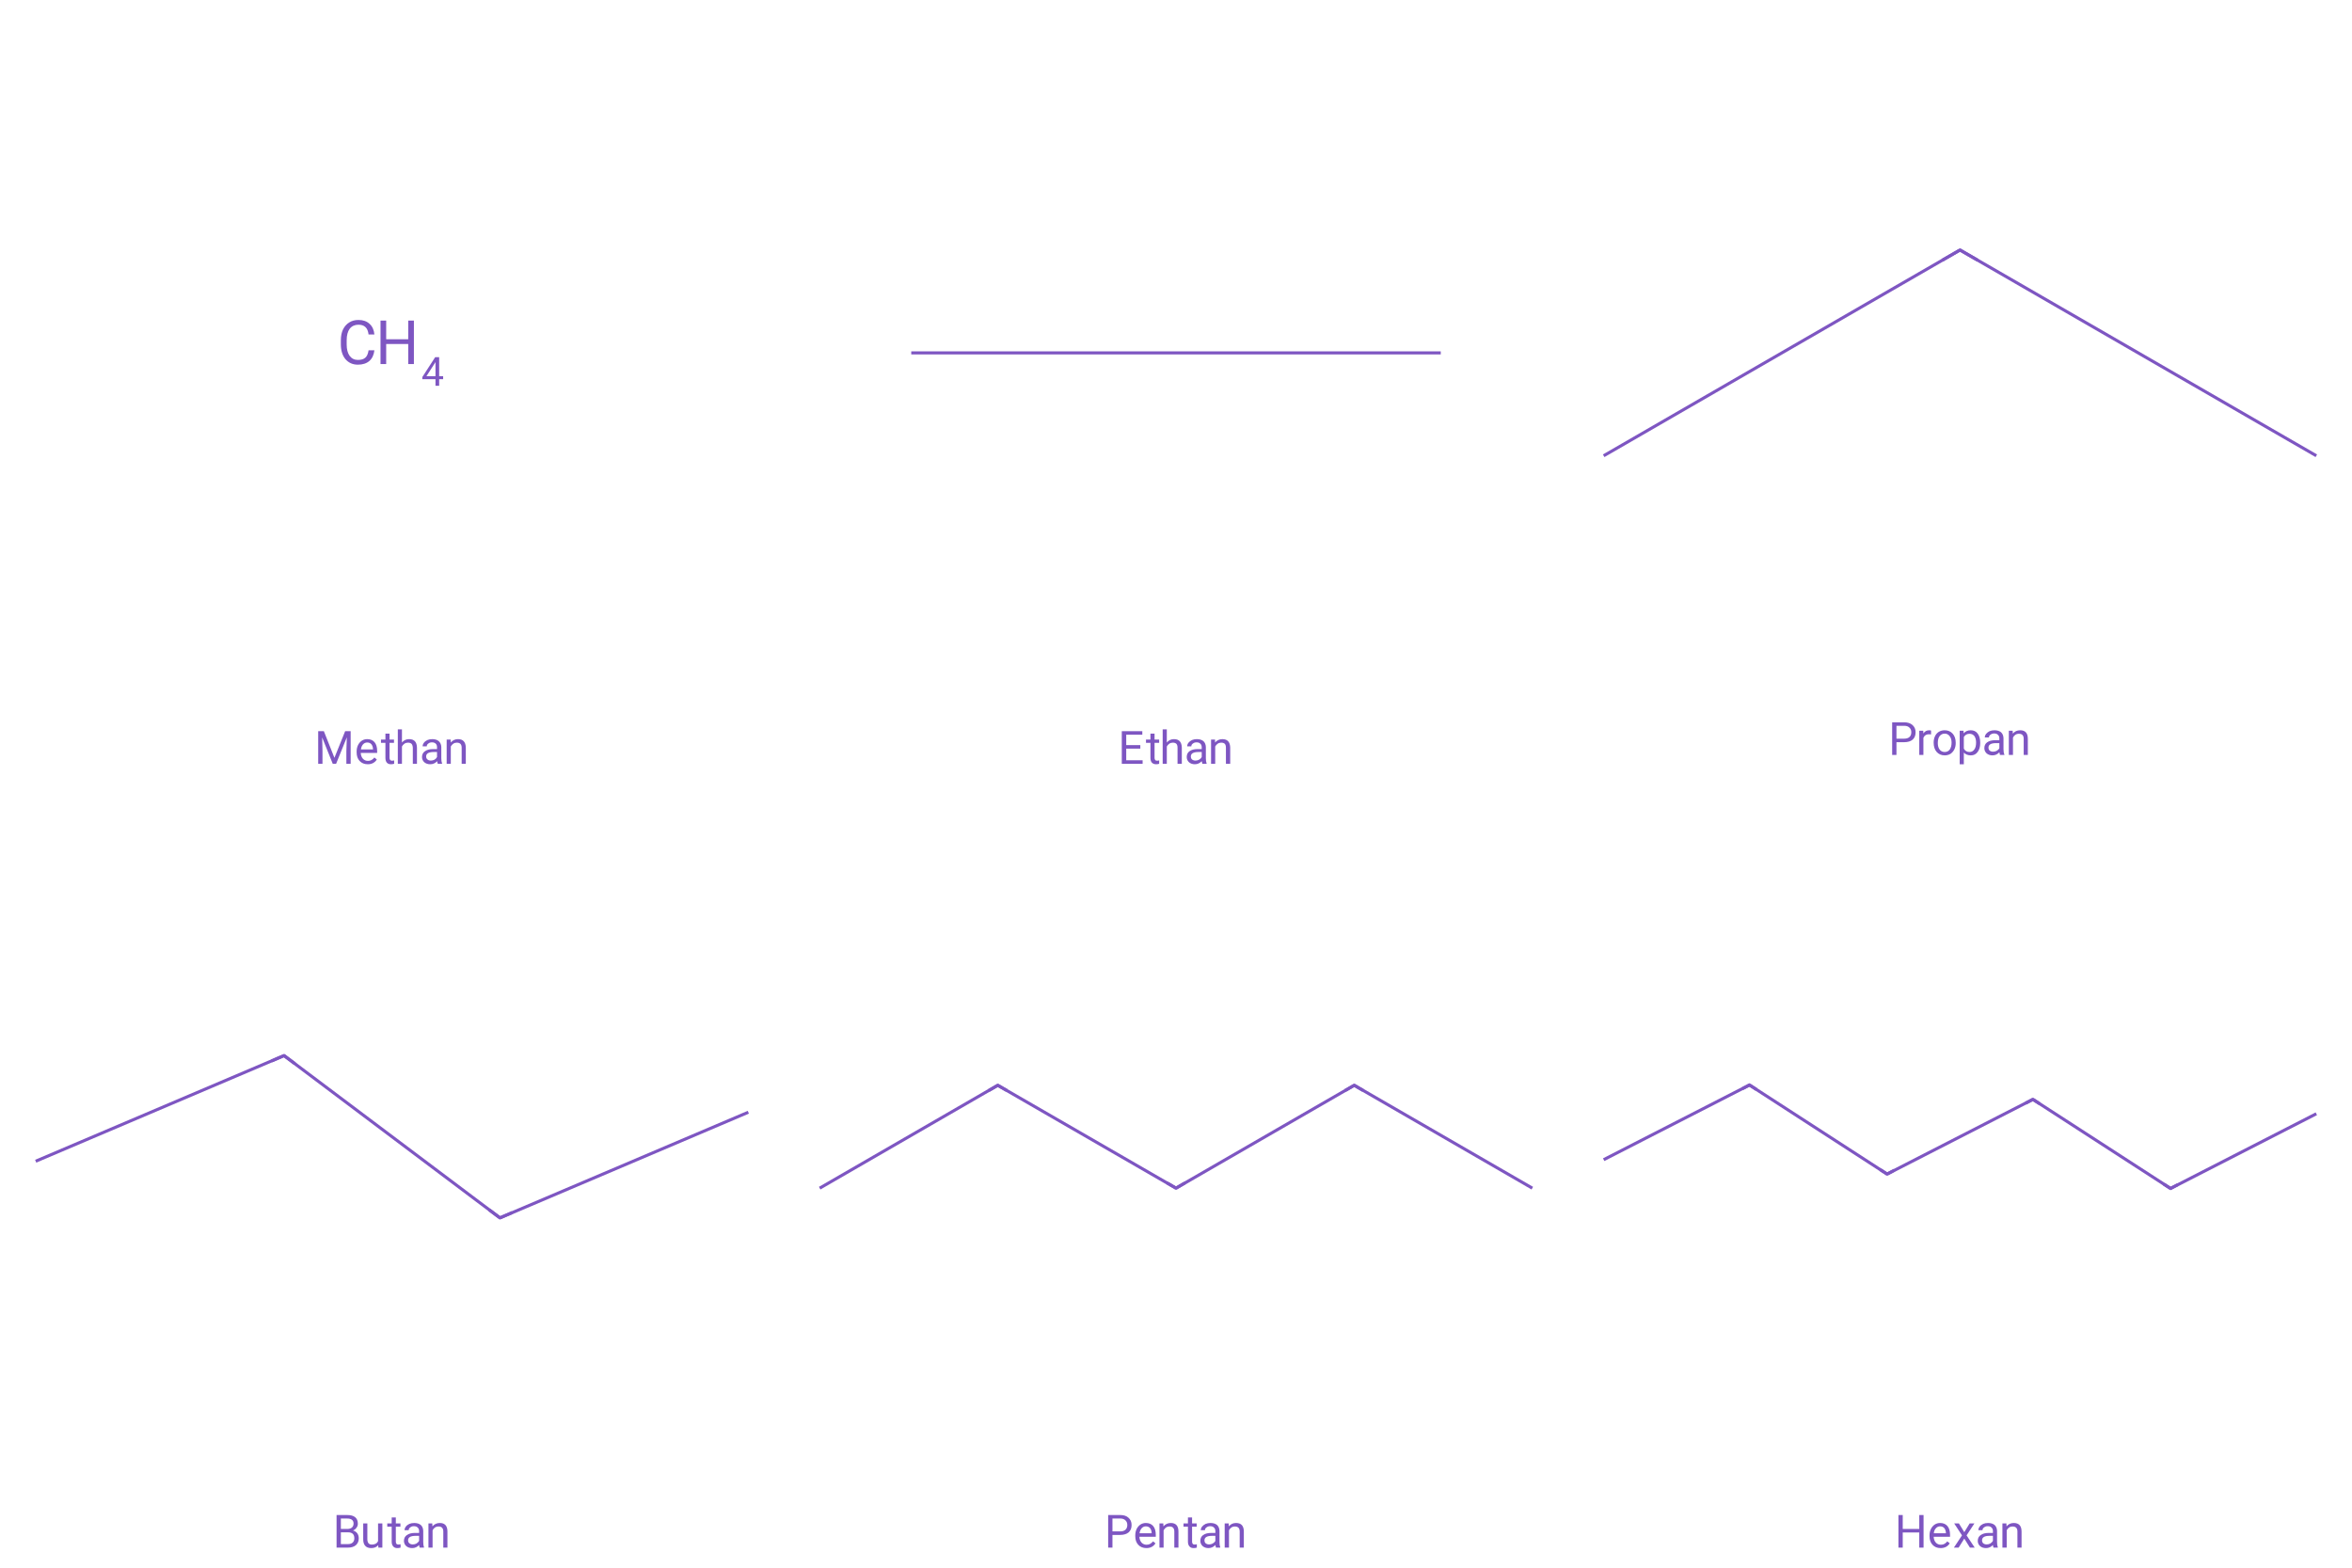
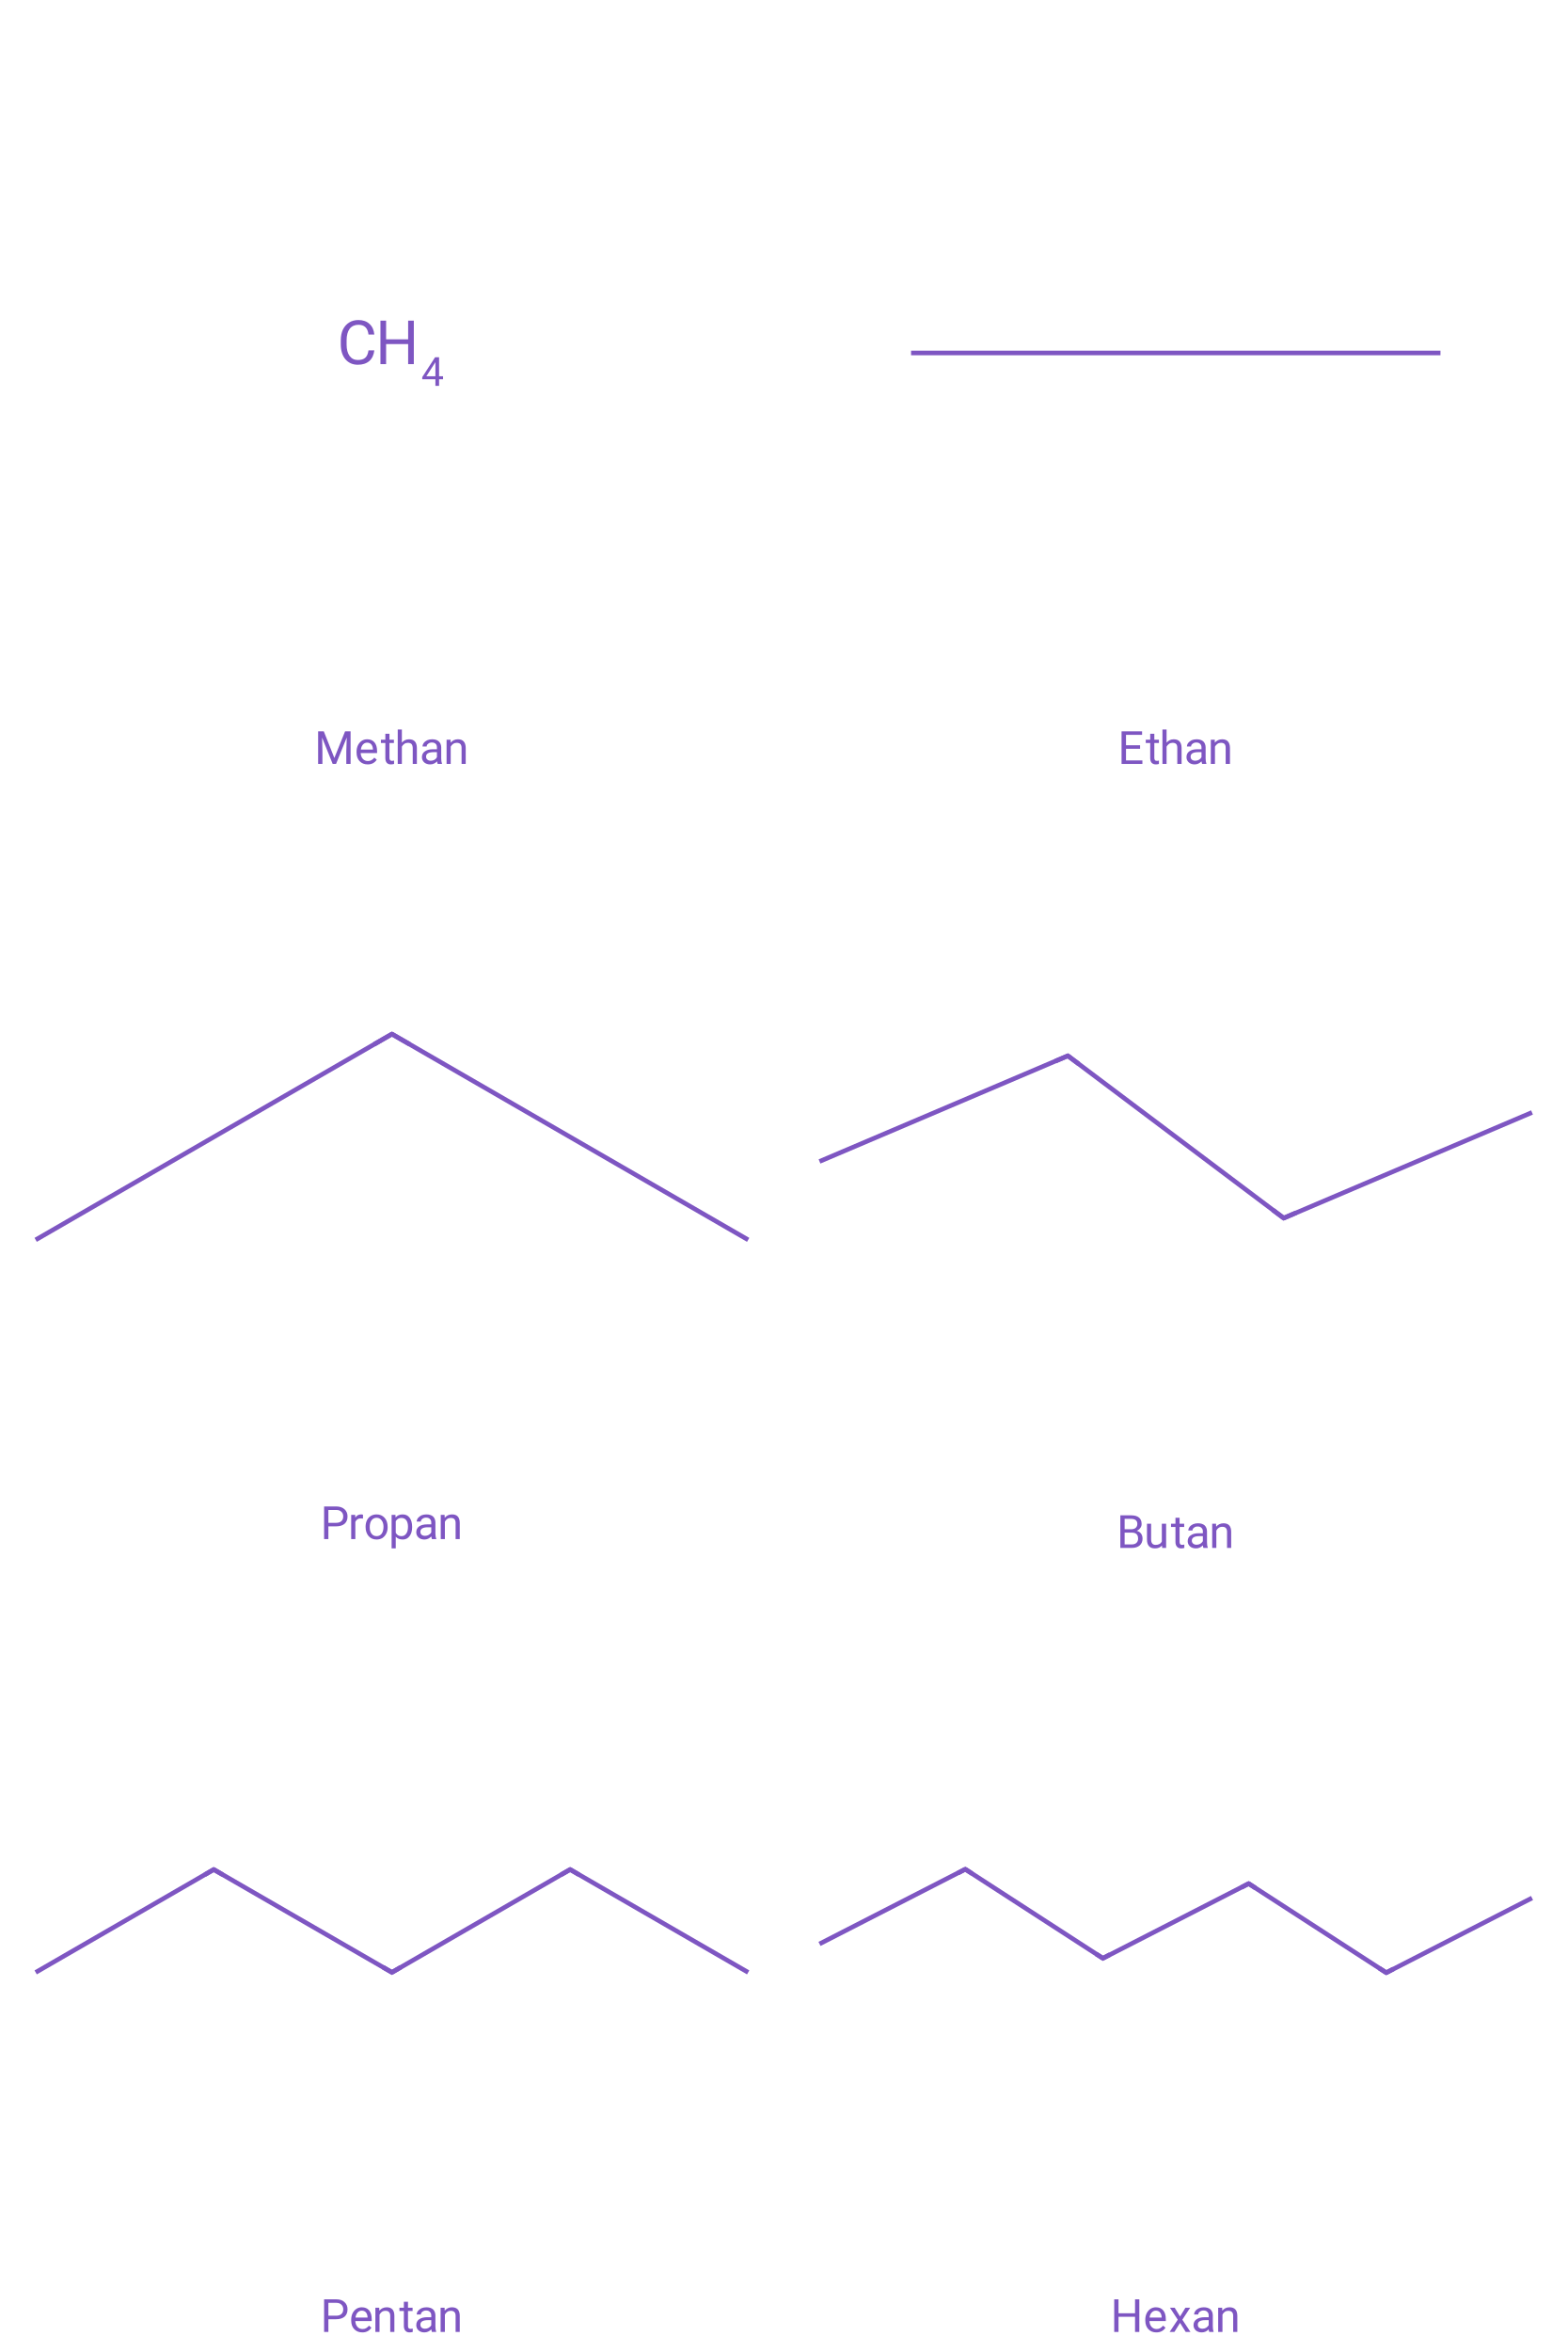
- <svg xmlns="http://www.w3.org/2000/svg" version="1.1" width="1536.0px" viewBox="0 0 1536.0 1024.0" height="1024.0px">
+ <svg xmlns="http://www.w3.org/2000/svg" version="1.1" width="1024.0px" viewBox="0 0 1024.0 1536.0" height="1536.0px">
  <g>
    <g transform="translate(0.0, 0.0) scale(1 1) ">
      <rect style="opacity:1.0;fill:#FF00FF00;stroke:none" width="512.0" height="512.0" x="0.0" y="0.0"> </rect>
      <path class="atom-0" d="M 244.5 228.8 Q 244.0 233.3, 241.2 235.8 Q 238.4 238.2, 233.7 238.2 Q 228.7 238.2, 225.6 234.6 Q 222.6 231.0, 222.6 224.9 L 222.6 222.2 Q 222.6 218.2, 224.0 215.2 Q 225.5 212.2, 228.1 210.6 Q 230.6 209.0, 234.1 209.0 Q 238.6 209.0, 241.3 211.5 Q 244.1 214.0, 244.5 218.5 L 240.7 218.5 Q 240.3 215.1, 238.6 213.6 Q 237.0 212.1, 234.1 212.1 Q 230.5 212.1, 228.4 214.7 Q 226.4 217.4, 226.4 222.3 L 226.4 225.0 Q 226.4 229.7, 228.3 232.4 Q 230.3 235.1, 233.7 235.1 Q 236.9 235.1, 238.5 233.7 Q 240.2 232.3, 240.7 228.8 L 244.5 228.8 " fill="#7E56C2" />
      <path class="atom-0" d="M 270.3 237.8 L 266.6 237.8 L 266.6 224.7 L 252.2 224.7 L 252.2 237.8 L 248.5 237.8 L 248.5 209.4 L 252.2 209.4 L 252.2 221.6 L 266.6 221.6 L 266.6 209.4 L 270.3 209.4 L 270.3 237.8 " fill="#7E56C2" />
      <path class="atom-0" d="M 286.8 245.7 L 289.4 245.7 L 289.4 247.7 L 286.8 247.7 L 286.8 252.0 L 284.4 252.0 L 284.4 247.7 L 275.8 247.7 L 275.8 246.3 L 284.2 233.3 L 286.8 233.3 L 286.8 245.7 M 278.5 245.7 L 284.4 245.7 L 284.4 236.5 L 284.1 237.0 L 278.5 245.7 " fill="#7E56C2" />
      <path class="legend" d="M 211.5 477.6 L 218.4 495.0 L 225.4 477.6 L 229.0 477.6 L 229.0 498.9 L 226.2 498.9 L 226.2 490.6 L 226.5 481.6 L 219.5 498.9 L 217.3 498.9 L 210.4 481.7 L 210.6 490.6 L 210.6 498.9 L 207.8 498.9 L 207.8 477.6 L 211.5 477.6 " fill="#7E56C2" />
      <path class="legend" d="M 240.2 499.2 Q 236.9 499.2, 234.9 497.1 Q 232.9 495.0, 232.9 491.4 L 232.9 490.9 Q 232.9 488.6, 233.8 486.7 Q 234.7 484.9, 236.3 483.8 Q 237.9 482.8, 239.8 482.8 Q 242.9 482.8, 244.6 484.8 Q 246.3 486.8, 246.3 490.6 L 246.3 491.8 L 235.6 491.8 Q 235.7 494.1, 237.0 495.6 Q 238.3 497.0, 240.3 497.0 Q 241.7 497.0, 242.7 496.4 Q 243.7 495.8, 244.5 494.8 L 246.1 496.1 Q 244.1 499.2, 240.2 499.2 M 239.8 485.0 Q 238.2 485.0, 237.1 486.2 Q 236.0 487.4, 235.7 489.5 L 243.6 489.5 L 243.6 489.3 Q 243.5 487.3, 242.5 486.1 Q 241.5 485.0, 239.8 485.0 " fill="#7E56C2" />
      <path class="legend" d="M 254.4 479.2 L 254.4 483.1 L 257.3 483.1 L 257.3 485.2 L 254.4 485.2 L 254.4 495.0 Q 254.4 495.9, 254.8 496.4 Q 255.2 496.9, 256.1 496.9 Q 256.6 496.9, 257.4 496.7 L 257.4 498.9 Q 256.3 499.2, 255.3 499.2 Q 253.5 499.2, 252.6 498.1 Q 251.7 497.0, 251.7 495.0 L 251.7 485.2 L 248.8 485.2 L 248.8 483.1 L 251.7 483.1 L 251.7 479.2 L 254.4 479.2 " fill="#7E56C2" />
      <path class="legend" d="M 262.5 485.0 Q 264.3 482.8, 267.2 482.8 Q 272.2 482.8, 272.3 488.4 L 272.3 498.9 L 269.6 498.9 L 269.6 488.4 Q 269.5 486.7, 268.8 485.9 Q 268.0 485.1, 266.4 485.1 Q 265.1 485.1, 264.1 485.8 Q 263.1 486.5, 262.5 487.6 L 262.5 498.9 L 259.8 498.9 L 259.8 476.4 L 262.5 476.4 L 262.5 485.0 " fill="#7E56C2" />
      <path class="legend" d="M 285.9 498.9 Q 285.6 498.4, 285.5 497.2 Q 283.6 499.2, 281.0 499.2 Q 278.6 499.2, 277.1 497.9 Q 275.6 496.5, 275.6 494.5 Q 275.6 492.0, 277.5 490.7 Q 279.4 489.3, 282.8 489.3 L 285.4 489.3 L 285.4 488.1 Q 285.4 486.6, 284.6 485.8 Q 283.7 484.9, 282.1 484.9 Q 280.6 484.9, 279.7 485.7 Q 278.7 486.4, 278.7 487.5 L 276.0 487.5 Q 276.0 486.3, 276.8 485.2 Q 277.6 484.1, 279.1 483.4 Q 280.5 482.8, 282.3 482.8 Q 285.0 482.8, 286.5 484.1 Q 288.1 485.5, 288.2 487.9 L 288.2 495.2 Q 288.2 497.4, 288.7 498.7 L 288.7 498.9 L 285.9 498.9 M 281.4 496.8 Q 282.6 496.8, 283.8 496.2 Q 284.9 495.5, 285.4 494.5 L 285.4 491.2 L 283.3 491.2 Q 278.3 491.2, 278.3 494.1 Q 278.3 495.4, 279.2 496.1 Q 280.0 496.8, 281.4 496.8 " fill="#7E56C2" />
      <path class="legend" d="M 294.3 483.1 L 294.4 485.0 Q 296.2 482.8, 299.1 482.8 Q 304.1 482.8, 304.2 488.4 L 304.2 498.9 L 301.5 498.9 L 301.5 488.4 Q 301.5 486.7, 300.7 485.9 Q 299.9 485.1, 298.3 485.1 Q 297.0 485.1, 296.0 485.8 Q 295.0 486.5, 294.4 487.6 L 294.4 498.9 L 291.7 498.9 L 291.7 483.1 L 294.3 483.1 " fill="#7E56C2" />
    </g>
    <g transform="translate(512.0, 0.0) scale(1 1) ">
      <rect style="opacity:1.0;fill:#FF00FF00;stroke:none" width="512.0" height="512.0" x="0.0" y="0.0"> </rect>
-       <path class="bond-0 atom-0 atom-1" d="M 83.1,230.5 L 428.9,230.5" style="fill:none;fill-rule:evenodd;stroke:#7E56C2;stroke-width:2.0px;stroke-linecap:butt;stroke-linejoin:miter;stroke-opacity:1" />
+       <path class="bond-0 atom-0 atom-1" d="M 83.1,230.5 L 428.9,230.5" style="fill:none;fill-rule:evenodd;stroke:#7E56C2;stroke-width:3.0px;stroke-linecap:butt;stroke-linejoin:miter;stroke-opacity:1" />
      <path class="legend" d="M 232.7 489.0 L 223.5 489.0 L 223.5 496.6 L 234.2 496.6 L 234.2 498.9 L 220.6 498.9 L 220.6 477.6 L 234.0 477.6 L 234.0 479.9 L 223.5 479.9 L 223.5 486.7 L 232.7 486.7 L 232.7 489.0 " fill="#7E56C2" />
      <path class="legend" d="M 242.0 479.2 L 242.0 483.1 L 245.0 483.1 L 245.0 485.2 L 242.0 485.2 L 242.0 495.0 Q 242.0 495.9, 242.4 496.4 Q 242.8 496.9, 243.8 496.9 Q 244.2 496.9, 245.0 496.7 L 245.0 498.9 Q 244.0 499.2, 243.0 499.2 Q 241.2 499.2, 240.2 498.1 Q 239.3 497.0, 239.3 495.0 L 239.3 485.2 L 236.4 485.2 L 236.4 483.1 L 239.3 483.1 L 239.3 479.2 L 242.0 479.2 " fill="#7E56C2" />
      <path class="legend" d="M 250.0 485.0 Q 251.8 482.8, 254.7 482.8 Q 259.7 482.8, 259.8 488.4 L 259.8 498.9 L 257.0 498.9 L 257.0 488.4 Q 257.0 486.7, 256.3 485.9 Q 255.5 485.1, 253.9 485.1 Q 252.6 485.1, 251.6 485.8 Q 250.6 486.5, 250.0 487.6 L 250.0 498.9 L 247.3 498.9 L 247.3 476.4 L 250.0 476.4 L 250.0 485.0 " fill="#7E56C2" />
      <path class="legend" d="M 273.2 498.9 Q 273.0 498.4, 272.8 497.2 Q 270.9 499.2, 268.3 499.2 Q 266.0 499.2, 264.5 497.9 Q 263.0 496.5, 263.0 494.5 Q 263.0 492.0, 264.8 490.7 Q 266.7 489.3, 270.1 489.3 L 272.8 489.3 L 272.8 488.1 Q 272.8 486.6, 271.9 485.8 Q 271.1 484.9, 269.4 484.9 Q 268.0 484.9, 267.0 485.7 Q 266.0 486.4, 266.0 487.5 L 263.3 487.5 Q 263.3 486.3, 264.1 485.2 Q 265.0 484.1, 266.4 483.4 Q 267.9 482.8, 269.6 482.8 Q 272.3 482.8, 273.9 484.1 Q 275.4 485.5, 275.5 487.9 L 275.5 495.2 Q 275.5 497.4, 276.0 498.7 L 276.0 498.9 L 273.2 498.9 M 268.7 496.8 Q 270.0 496.8, 271.1 496.2 Q 272.3 495.5, 272.8 494.5 L 272.8 491.2 L 270.7 491.2 Q 265.7 491.2, 265.7 494.1 Q 265.7 495.4, 266.5 496.1 Q 267.4 496.8, 268.7 496.8 " fill="#7E56C2" />
      <path class="legend" d="M 281.5 483.1 L 281.5 485.0 Q 283.4 482.8, 286.3 482.8 Q 291.3 482.8, 291.4 488.4 L 291.4 498.9 L 288.6 498.9 L 288.6 488.4 Q 288.6 486.7, 287.9 485.9 Q 287.1 485.1, 285.5 485.1 Q 284.2 485.1, 283.2 485.8 Q 282.2 486.5, 281.6 487.6 L 281.6 498.9 L 278.9 498.9 L 278.9 483.1 L 281.5 483.1 " fill="#7E56C2" />
    </g>
-     <g transform="translate(1024.0, 0.0) scale(1 1) ">
+     <g transform="translate(0.0, 512.0) scale(1 1) ">
      <rect style="opacity:1.0;fill:#FF00FF00;stroke:none" width="512.0" height="512.0" x="0.0" y="0.0"> </rect>
-       <path class="bond-0 atom-0 atom-1" d="M 23.3,297.7 L 256.0,163.3" style="fill:none;fill-rule:evenodd;stroke:#7E56C2;stroke-width:2.0px;stroke-linecap:butt;stroke-linejoin:miter;stroke-opacity:1" />
-       <path class="bond-1 atom-1 atom-2" d="M 256.0,163.3 L 488.7,297.7" style="fill:none;fill-rule:evenodd;stroke:#7E56C2;stroke-width:2.0px;stroke-linecap:butt;stroke-linejoin:miter;stroke-opacity:1" />
-       <path d="M 244.4,170.0 L 256.0,163.3 L 267.6,170.0" style="fill:none;stroke:#7E56C2;stroke-width:2.0px;stroke-linecap:butt;stroke-linejoin:miter;stroke-opacity:1;" />
+       <path class="bond-0 atom-0 atom-1" d="M 23.3,297.7 L 256.0,163.3" style="fill:none;fill-rule:evenodd;stroke:#7E56C2;stroke-width:3.0px;stroke-linecap:butt;stroke-linejoin:miter;stroke-opacity:1" />
+       <path class="bond-1 atom-1 atom-2" d="M 256.0,163.3 L 488.7,297.7" style="fill:none;fill-rule:evenodd;stroke:#7E56C2;stroke-width:3.0px;stroke-linecap:butt;stroke-linejoin:miter;stroke-opacity:1" />
+       <path d="M 244.4,170.0 L 256.0,163.3 L 267.6,170.0" style="fill:none;stroke:#7E56C2;stroke-width:3.0px;stroke-linecap:butt;stroke-linejoin:miter;stroke-opacity:1;" />
      <path class="legend" d="M 214.5 484.8 L 214.5 493.1 L 211.7 493.1 L 211.7 471.8 L 219.5 471.8 Q 223.0 471.8, 225.0 473.6 Q 227.0 475.4, 227.0 478.3 Q 227.0 481.4, 225.1 483.1 Q 223.1 484.8, 219.5 484.8 L 214.5 484.8 M 214.5 482.5 L 219.5 482.5 Q 221.8 482.5, 223.0 481.4 Q 224.2 480.3, 224.2 478.3 Q 224.2 476.4, 223.0 475.3 Q 221.8 474.1, 219.7 474.1 L 214.5 474.1 L 214.5 482.5 " fill="#7E56C2" />
      <path class="legend" d="M 237.1 479.7 Q 236.4 479.6, 235.7 479.6 Q 233.1 479.6, 232.1 481.9 L 232.1 493.1 L 229.4 493.1 L 229.4 477.3 L 232.0 477.3 L 232.1 479.1 Q 233.4 477.0, 235.9 477.0 Q 236.6 477.0, 237.1 477.2 L 237.1 479.7 " fill="#7E56C2" />
      <path class="legend" d="M 238.8 485.0 Q 238.8 482.7, 239.7 480.8 Q 240.6 479.0, 242.2 478.0 Q 243.9 477.0, 246.0 477.0 Q 249.2 477.0, 251.2 479.2 Q 253.2 481.4, 253.2 485.2 L 253.2 485.4 Q 253.2 487.7, 252.3 489.5 Q 251.4 491.3, 249.8 492.4 Q 248.1 493.4, 246.0 493.4 Q 242.8 493.4, 240.8 491.2 Q 238.8 488.9, 238.8 485.2 L 238.8 485.0 M 241.5 485.4 Q 241.5 488.0, 242.7 489.6 Q 243.9 491.2, 246.0 491.2 Q 248.1 491.2, 249.3 489.6 Q 250.5 487.9, 250.5 485.0 Q 250.5 482.4, 249.2 480.8 Q 248.0 479.2, 246.0 479.2 Q 244.0 479.2, 242.7 480.8 Q 241.5 482.4, 241.5 485.4 " fill="#7E56C2" />
      <path class="legend" d="M 269.2 485.4 Q 269.2 489.0, 267.5 491.2 Q 265.9 493.4, 263.1 493.4 Q 260.2 493.4, 258.5 491.6 L 258.5 499.2 L 255.8 499.2 L 255.8 477.3 L 258.3 477.3 L 258.4 479.0 Q 260.1 477.0, 263.0 477.0 Q 265.9 477.0, 267.5 479.1 Q 269.2 481.3, 269.2 485.1 L 269.2 485.4 M 266.5 485.0 Q 266.5 482.4, 265.4 480.8 Q 264.2 479.3, 262.2 479.3 Q 259.8 479.3, 258.5 481.4 L 258.5 489.0 Q 259.7 491.2, 262.2 491.2 Q 264.2 491.2, 265.3 489.6 Q 266.5 488.1, 266.5 485.0 " fill="#7E56C2" />
      <path class="legend" d="M 282.1 493.1 Q 281.9 492.6, 281.7 491.4 Q 279.8 493.4, 277.2 493.4 Q 274.9 493.4, 273.4 492.1 Q 271.9 490.7, 271.9 488.7 Q 271.9 486.2, 273.7 484.9 Q 275.6 483.5, 279.0 483.5 L 281.7 483.5 L 281.7 482.3 Q 281.7 480.8, 280.8 480.0 Q 280.0 479.1, 278.3 479.1 Q 276.9 479.1, 275.9 479.9 Q 274.9 480.6, 274.9 481.7 L 272.2 481.7 Q 272.2 480.5, 273.0 479.4 Q 273.9 478.3, 275.3 477.6 Q 276.8 477.0, 278.5 477.0 Q 281.2 477.0, 282.8 478.3 Q 284.3 479.7, 284.4 482.1 L 284.4 489.4 Q 284.4 491.6, 285.0 492.9 L 285.0 493.1 L 282.1 493.1 M 277.6 491.0 Q 278.9 491.0, 280.0 490.4 Q 281.2 489.7, 281.7 488.7 L 281.7 485.4 L 279.6 485.4 Q 274.6 485.4, 274.6 488.3 Q 274.6 489.6, 275.4 490.3 Q 276.3 491.0, 277.6 491.0 " fill="#7E56C2" />
      <path class="legend" d="M 290.4 477.3 L 290.5 479.2 Q 292.3 477.0, 295.3 477.0 Q 300.3 477.0, 300.3 482.6 L 300.3 493.1 L 297.6 493.1 L 297.6 482.6 Q 297.6 480.9, 296.8 480.1 Q 296.1 479.3, 294.4 479.3 Q 293.1 479.3, 292.1 480.0 Q 291.1 480.7, 290.6 481.8 L 290.6 493.1 L 287.9 493.1 L 287.9 477.3 L 290.4 477.3 " fill="#7E56C2" />
    </g>
-     <g transform="translate(0.0, 512.0) scale(1 1) ">
+     <g transform="translate(512.0, 512.0) scale(1 1) ">
      <rect style="opacity:1.0;fill:#FF00FF00;stroke:none" width="512.0" height="512.0" x="0.0" y="0.0"> </rect>
-       <path class="bond-0 atom-0 atom-1" d="M 23.3,246.5 L 185.5,177.5" style="fill:none;fill-rule:evenodd;stroke:#7E56C2;stroke-width:2.0px;stroke-linecap:butt;stroke-linejoin:miter;stroke-opacity:1" />
-       <path class="bond-1 atom-1 atom-2" d="M 185.5,177.5 L 326.5,283.5" style="fill:none;fill-rule:evenodd;stroke:#7E56C2;stroke-width:2.0px;stroke-linecap:butt;stroke-linejoin:miter;stroke-opacity:1" />
-       <path class="bond-2 atom-2 atom-3" d="M 326.5,283.5 L 488.7,214.5" style="fill:none;fill-rule:evenodd;stroke:#7E56C2;stroke-width:2.0px;stroke-linecap:butt;stroke-linejoin:miter;stroke-opacity:1" />
-       <path d="M 177.4,181.0 L 185.5,177.5 L 192.6,182.8" style="fill:none;stroke:#7E56C2;stroke-width:2.0px;stroke-linecap:butt;stroke-linejoin:miter;stroke-opacity:1;" />
-       <path d="M 319.4,278.2 L 326.5,283.5 L 334.6,280.0" style="fill:none;stroke:#7E56C2;stroke-width:2.0px;stroke-linecap:butt;stroke-linejoin:miter;stroke-opacity:1;" />
+       <path class="bond-0 atom-0 atom-1" d="M 23.3,246.5 L 185.5,177.5" style="fill:none;fill-rule:evenodd;stroke:#7E56C2;stroke-width:3.0px;stroke-linecap:butt;stroke-linejoin:miter;stroke-opacity:1" />
+       <path class="bond-1 atom-1 atom-2" d="M 185.5,177.5 L 326.5,283.5" style="fill:none;fill-rule:evenodd;stroke:#7E56C2;stroke-width:3.0px;stroke-linecap:butt;stroke-linejoin:miter;stroke-opacity:1" />
+       <path class="bond-2 atom-2 atom-3" d="M 326.5,283.5 L 488.7,214.5" style="fill:none;fill-rule:evenodd;stroke:#7E56C2;stroke-width:3.0px;stroke-linecap:butt;stroke-linejoin:miter;stroke-opacity:1" />
+       <path d="M 177.4,181.0 L 185.5,177.5 L 192.6,182.8" style="fill:none;stroke:#7E56C2;stroke-width:3.0px;stroke-linecap:butt;stroke-linejoin:miter;stroke-opacity:1;" />
+       <path d="M 319.4,278.2 L 326.5,283.5 L 334.6,280.0" style="fill:none;stroke:#7E56C2;stroke-width:3.0px;stroke-linecap:butt;stroke-linejoin:miter;stroke-opacity:1;" />
      <path class="legend" d="M 219.8 498.9 L 219.8 477.6 L 226.7 477.6 Q 230.2 477.6, 231.9 479.0 Q 233.7 480.4, 233.7 483.3 Q 233.7 484.8, 232.8 485.9 Q 232.0 487.1, 230.5 487.7 Q 232.3 488.2, 233.3 489.5 Q 234.3 490.9, 234.3 492.8 Q 234.3 495.6, 232.4 497.3 Q 230.5 498.9, 227.1 498.9 L 219.8 498.9 M 222.6 488.9 L 222.6 496.6 L 227.2 496.6 Q 229.2 496.6, 230.3 495.6 Q 231.4 494.6, 231.4 492.8 Q 231.4 488.9, 227.3 488.9 L 222.6 488.9 M 222.6 486.7 L 226.8 486.7 Q 228.7 486.7, 229.8 485.8 Q 230.9 484.8, 230.9 483.2 Q 230.9 481.5, 229.8 480.7 Q 228.8 479.9, 226.7 479.9 L 222.6 479.9 L 222.6 486.7 " fill="#7E56C2" />
      <path class="legend" d="M 247.0 497.3 Q 245.4 499.2, 242.4 499.2 Q 239.8 499.2, 238.5 497.7 Q 237.2 496.3, 237.2 493.4 L 237.2 483.1 L 239.9 483.1 L 239.9 493.3 Q 239.9 496.9, 242.8 496.9 Q 245.9 496.9, 246.9 494.6 L 246.9 483.1 L 249.7 483.1 L 249.7 498.9 L 247.1 498.9 L 247.0 497.3 " fill="#7E56C2" />
      <path class="legend" d="M 258.5 479.2 L 258.5 483.1 L 261.5 483.1 L 261.5 485.2 L 258.5 485.2 L 258.5 495.0 Q 258.5 495.9, 258.9 496.4 Q 259.3 496.9, 260.3 496.9 Q 260.8 496.9, 261.6 496.7 L 261.6 498.9 Q 260.5 499.2, 259.5 499.2 Q 257.7 499.2, 256.8 498.1 Q 255.8 497.0, 255.8 495.0 L 255.8 485.2 L 252.9 485.2 L 252.9 483.1 L 255.8 483.1 L 255.8 479.2 L 258.5 479.2 " fill="#7E56C2" />
      <path class="legend" d="M 274.1 498.9 Q 273.8 498.4, 273.7 497.2 Q 271.8 499.2, 269.2 499.2 Q 266.8 499.2, 265.3 497.9 Q 263.8 496.5, 263.8 494.5 Q 263.8 492.0, 265.7 490.7 Q 267.6 489.3, 271.0 489.3 L 273.7 489.3 L 273.7 488.1 Q 273.7 486.6, 272.8 485.8 Q 272.0 484.9, 270.3 484.9 Q 268.8 484.9, 267.9 485.7 Q 266.9 486.4, 266.9 487.5 L 264.2 487.5 Q 264.2 486.3, 265.0 485.2 Q 265.8 484.1, 267.3 483.4 Q 268.7 482.8, 270.5 482.8 Q 273.2 482.8, 274.8 484.1 Q 276.3 485.5, 276.4 487.9 L 276.4 495.2 Q 276.4 497.4, 276.9 498.7 L 276.9 498.9 L 274.1 498.9 M 269.6 496.8 Q 270.9 496.8, 272.0 496.2 Q 273.1 495.5, 273.7 494.5 L 273.7 491.2 L 271.5 491.2 Q 266.5 491.2, 266.5 494.1 Q 266.5 495.4, 267.4 496.1 Q 268.2 496.8, 269.6 496.8 " fill="#7E56C2" />
      <path class="legend" d="M 282.3 483.1 L 282.4 485.0 Q 284.3 482.8, 287.2 482.8 Q 292.2 482.8, 292.2 488.4 L 292.2 498.9 L 289.5 498.9 L 289.5 488.4 Q 289.5 486.7, 288.7 485.9 Q 288.0 485.1, 286.4 485.1 Q 285.0 485.1, 284.0 485.8 Q 283.0 486.5, 282.5 487.6 L 282.5 498.9 L 279.8 498.9 L 279.8 483.1 L 282.3 483.1 " fill="#7E56C2" />
    </g>
-     <g transform="translate(512.0, 512.0) scale(1 1) ">
+     <g transform="translate(0.0, 1024.0) scale(1 1) ">
      <rect style="opacity:1.0;fill:#FF00FF00;stroke:none" width="512.0" height="512.0" x="0.0" y="0.0"> </rect>
-       <path class="bond-0 atom-0 atom-1" d="M 23.3,264.1 L 139.6,196.9" style="fill:none;fill-rule:evenodd;stroke:#7E56C2;stroke-width:2.0px;stroke-linecap:butt;stroke-linejoin:miter;stroke-opacity:1" />
-       <path class="bond-1 atom-1 atom-2" d="M 139.6,196.9 L 256.0,264.1" style="fill:none;fill-rule:evenodd;stroke:#7E56C2;stroke-width:2.0px;stroke-linecap:butt;stroke-linejoin:miter;stroke-opacity:1" />
-       <path class="bond-2 atom-2 atom-3" d="M 256.0,264.1 L 372.4,196.9" style="fill:none;fill-rule:evenodd;stroke:#7E56C2;stroke-width:2.0px;stroke-linecap:butt;stroke-linejoin:miter;stroke-opacity:1" />
-       <path class="bond-3 atom-3 atom-4" d="M 372.4,196.9 L 488.7,264.1" style="fill:none;fill-rule:evenodd;stroke:#7E56C2;stroke-width:2.0px;stroke-linecap:butt;stroke-linejoin:miter;stroke-opacity:1" />
-       <path d="M 133.8,200.3 L 139.6,196.9 L 145.5,200.3" style="fill:none;stroke:#7E56C2;stroke-width:2.0px;stroke-linecap:butt;stroke-linejoin:miter;stroke-opacity:1;" />
-       <path d="M 250.2,260.7 L 256.0,264.1 L 261.8,260.7" style="fill:none;stroke:#7E56C2;stroke-width:2.0px;stroke-linecap:butt;stroke-linejoin:miter;stroke-opacity:1;" />
-       <path d="M 366.5,200.3 L 372.4,196.9 L 378.2,200.3" style="fill:none;stroke:#7E56C2;stroke-width:2.0px;stroke-linecap:butt;stroke-linejoin:miter;stroke-opacity:1;" />
+       <path class="bond-0 atom-0 atom-1" d="M 23.3,264.1 L 139.6,196.9" style="fill:none;fill-rule:evenodd;stroke:#7E56C2;stroke-width:3.0px;stroke-linecap:butt;stroke-linejoin:miter;stroke-opacity:1" />
+       <path class="bond-1 atom-1 atom-2" d="M 139.6,196.9 L 256.0,264.1" style="fill:none;fill-rule:evenodd;stroke:#7E56C2;stroke-width:3.0px;stroke-linecap:butt;stroke-linejoin:miter;stroke-opacity:1" />
+       <path class="bond-2 atom-2 atom-3" d="M 256.0,264.1 L 372.4,196.9" style="fill:none;fill-rule:evenodd;stroke:#7E56C2;stroke-width:3.0px;stroke-linecap:butt;stroke-linejoin:miter;stroke-opacity:1" />
+       <path class="bond-3 atom-3 atom-4" d="M 372.4,196.9 L 488.7,264.1" style="fill:none;fill-rule:evenodd;stroke:#7E56C2;stroke-width:3.0px;stroke-linecap:butt;stroke-linejoin:miter;stroke-opacity:1" />
+       <path d="M 133.8,200.3 L 139.6,196.9 L 145.5,200.3" style="fill:none;stroke:#7E56C2;stroke-width:3.0px;stroke-linecap:butt;stroke-linejoin:miter;stroke-opacity:1;" />
+       <path d="M 250.2,260.7 L 256.0,264.1 L 261.8,260.7" style="fill:none;stroke:#7E56C2;stroke-width:3.0px;stroke-linecap:butt;stroke-linejoin:miter;stroke-opacity:1;" />
+       <path d="M 366.5,200.3 L 372.4,196.9 L 378.2,200.3" style="fill:none;stroke:#7E56C2;stroke-width:3.0px;stroke-linecap:butt;stroke-linejoin:miter;stroke-opacity:1;" />
      <path class="legend" d="M 214.5 490.6 L 214.5 498.9 L 211.7 498.9 L 211.7 477.6 L 219.6 477.6 Q 223.1 477.6, 225.0 479.4 Q 227.0 481.2, 227.0 484.1 Q 227.0 487.2, 225.1 488.9 Q 223.1 490.6, 219.5 490.6 L 214.5 490.6 M 214.5 488.3 L 219.6 488.3 Q 221.8 488.3, 223.0 487.2 Q 224.2 486.1, 224.2 484.1 Q 224.2 482.2, 223.0 481.1 Q 221.8 479.9, 219.7 479.9 L 214.5 479.9 L 214.5 488.3 " fill="#7E56C2" />
      <path class="legend" d="M 236.7 499.2 Q 233.4 499.2, 231.4 497.1 Q 229.4 495.0, 229.4 491.4 L 229.4 490.9 Q 229.4 488.6, 230.3 486.7 Q 231.2 484.9, 232.8 483.8 Q 234.4 482.8, 236.3 482.8 Q 239.4 482.8, 241.1 484.8 Q 242.8 486.8, 242.8 490.6 L 242.8 491.8 L 232.1 491.8 Q 232.2 494.1, 233.5 495.6 Q 234.8 497.0, 236.8 497.0 Q 238.2 497.0, 239.2 496.4 Q 240.2 495.8, 241.0 494.8 L 242.6 496.1 Q 240.6 499.2, 236.7 499.2 M 236.3 485.0 Q 234.7 485.0, 233.6 486.2 Q 232.5 487.4, 232.2 489.5 L 240.1 489.5 L 240.1 489.3 Q 240.0 487.3, 239.0 486.1 Q 238.0 485.0, 236.3 485.0 " fill="#7E56C2" />
      <path class="legend" d="M 247.7 483.1 L 247.8 485.0 Q 249.7 482.8, 252.6 482.8 Q 257.6 482.8, 257.6 488.4 L 257.6 498.9 L 254.9 498.9 L 254.9 488.4 Q 254.9 486.7, 254.1 485.9 Q 253.4 485.1, 251.8 485.1 Q 250.4 485.1, 249.4 485.8 Q 248.5 486.5, 247.9 487.6 L 247.9 498.9 L 245.2 498.9 L 245.2 483.1 L 247.7 483.1 " fill="#7E56C2" />
      <path class="legend" d="M 266.5 479.2 L 266.5 483.1 L 269.5 483.1 L 269.5 485.2 L 266.5 485.2 L 266.5 495.0 Q 266.5 495.9, 266.9 496.4 Q 267.3 496.9, 268.3 496.9 Q 268.8 496.9, 269.6 496.7 L 269.6 498.9 Q 268.5 499.2, 267.5 499.2 Q 265.7 499.2, 264.8 498.1 Q 263.8 497.0, 263.8 495.0 L 263.8 485.2 L 260.9 485.2 L 260.9 483.1 L 263.8 483.1 L 263.8 479.2 L 266.5 479.2 " fill="#7E56C2" />
      <path class="legend" d="M 282.1 498.9 Q 281.9 498.4, 281.7 497.2 Q 279.8 499.2, 277.2 499.2 Q 274.9 499.2, 273.4 497.9 Q 271.9 496.5, 271.9 494.5 Q 271.9 492.0, 273.7 490.7 Q 275.6 489.3, 279.0 489.3 L 281.7 489.3 L 281.7 488.1 Q 281.7 486.6, 280.8 485.8 Q 280.0 484.9, 278.3 484.9 Q 276.9 484.9, 275.9 485.7 Q 274.9 486.4, 274.9 487.5 L 272.2 487.5 Q 272.2 486.3, 273.0 485.2 Q 273.9 484.1, 275.3 483.4 Q 276.8 482.8, 278.5 482.8 Q 281.2 482.8, 282.8 484.1 Q 284.3 485.5, 284.4 487.9 L 284.4 495.2 Q 284.4 497.4, 284.9 498.7 L 284.9 498.9 L 282.1 498.9 M 277.6 496.8 Q 278.9 496.8, 280.0 496.2 Q 281.2 495.5, 281.7 494.5 L 281.7 491.2 L 279.6 491.2 Q 274.6 491.2, 274.6 494.1 Q 274.6 495.4, 275.4 496.1 Q 276.3 496.8, 277.6 496.8 " fill="#7E56C2" />
      <path class="legend" d="M 290.4 483.1 L 290.5 485.0 Q 292.3 482.8, 295.2 482.8 Q 300.3 482.8, 300.3 488.4 L 300.3 498.9 L 297.6 498.9 L 297.6 488.4 Q 297.6 486.7, 296.8 485.9 Q 296.0 485.1, 294.4 485.1 Q 293.1 485.1, 292.1 485.8 Q 291.1 486.5, 290.6 487.6 L 290.6 498.9 L 287.8 498.9 L 287.8 483.1 L 290.4 483.1 " fill="#7E56C2" />
    </g>
-     <g transform="translate(1024.0, 512.0) scale(1 1) ">
+     <g transform="translate(512.0, 1024.0) scale(1 1) ">
      <rect style="opacity:1.0;fill:#FF00FF00;stroke:none" width="512.0" height="512.0" x="0.0" y="0.0"> </rect>
-       <path class="bond-0 atom-0 atom-1" d="M 23.3,245.5 L 118.5,196.7" style="fill:none;fill-rule:evenodd;stroke:#7E56C2;stroke-width:2.0px;stroke-linecap:butt;stroke-linejoin:miter;stroke-opacity:1" />
-       <path class="bond-1 atom-1 atom-2" d="M 118.5,196.7 L 208.4,254.9" style="fill:none;fill-rule:evenodd;stroke:#7E56C2;stroke-width:2.0px;stroke-linecap:butt;stroke-linejoin:miter;stroke-opacity:1" />
-       <path class="bond-2 atom-2 atom-3" d="M 208.4,254.9 L 303.6,206.1" style="fill:none;fill-rule:evenodd;stroke:#7E56C2;stroke-width:2.0px;stroke-linecap:butt;stroke-linejoin:miter;stroke-opacity:1" />
-       <path class="bond-3 atom-3 atom-4" d="M 303.6,206.1 L 393.5,264.3" style="fill:none;fill-rule:evenodd;stroke:#7E56C2;stroke-width:2.0px;stroke-linecap:butt;stroke-linejoin:miter;stroke-opacity:1" />
-       <path class="bond-4 atom-4 atom-5" d="M 393.5,264.3 L 488.7,215.5" style="fill:none;fill-rule:evenodd;stroke:#7E56C2;stroke-width:2.0px;stroke-linecap:butt;stroke-linejoin:miter;stroke-opacity:1" />
-       <path d="M 113.8,199.2 L 118.5,196.7 L 123.0,199.6" style="fill:none;stroke:#7E56C2;stroke-width:2.0px;stroke-linecap:butt;stroke-linejoin:miter;stroke-opacity:1;" />
-       <path d="M 203.9,252.0 L 208.4,254.9 L 213.1,252.4" style="fill:none;stroke:#7E56C2;stroke-width:2.0px;stroke-linecap:butt;stroke-linejoin:miter;stroke-opacity:1;" />
-       <path d="M 298.9,208.6 L 303.6,206.1 L 308.1,209.0" style="fill:none;stroke:#7E56C2;stroke-width:2.0px;stroke-linecap:butt;stroke-linejoin:miter;stroke-opacity:1;" />
-       <path d="M 389.0,261.4 L 393.5,264.3 L 398.2,261.8" style="fill:none;stroke:#7E56C2;stroke-width:2.0px;stroke-linecap:butt;stroke-linejoin:miter;stroke-opacity:1;" />
+       <path class="bond-0 atom-0 atom-1" d="M 23.3,245.5 L 118.5,196.7" style="fill:none;fill-rule:evenodd;stroke:#7E56C2;stroke-width:3.0px;stroke-linecap:butt;stroke-linejoin:miter;stroke-opacity:1" />
+       <path class="bond-1 atom-1 atom-2" d="M 118.5,196.7 L 208.4,254.9" style="fill:none;fill-rule:evenodd;stroke:#7E56C2;stroke-width:3.0px;stroke-linecap:butt;stroke-linejoin:miter;stroke-opacity:1" />
+       <path class="bond-2 atom-2 atom-3" d="M 208.4,254.9 L 303.6,206.1" style="fill:none;fill-rule:evenodd;stroke:#7E56C2;stroke-width:3.0px;stroke-linecap:butt;stroke-linejoin:miter;stroke-opacity:1" />
+       <path class="bond-3 atom-3 atom-4" d="M 303.6,206.1 L 393.5,264.3" style="fill:none;fill-rule:evenodd;stroke:#7E56C2;stroke-width:3.0px;stroke-linecap:butt;stroke-linejoin:miter;stroke-opacity:1" />
+       <path class="bond-4 atom-4 atom-5" d="M 393.5,264.3 L 488.7,215.5" style="fill:none;fill-rule:evenodd;stroke:#7E56C2;stroke-width:3.0px;stroke-linecap:butt;stroke-linejoin:miter;stroke-opacity:1" />
+       <path d="M 113.8,199.2 L 118.5,196.7 L 123.0,199.6" style="fill:none;stroke:#7E56C2;stroke-width:3.0px;stroke-linecap:butt;stroke-linejoin:miter;stroke-opacity:1;" />
+       <path d="M 203.9,252.0 L 208.4,254.9 L 213.1,252.4" style="fill:none;stroke:#7E56C2;stroke-width:3.0px;stroke-linecap:butt;stroke-linejoin:miter;stroke-opacity:1;" />
+       <path d="M 298.9,208.6 L 303.6,206.1 L 308.1,209.0" style="fill:none;stroke:#7E56C2;stroke-width:3.0px;stroke-linecap:butt;stroke-linejoin:miter;stroke-opacity:1;" />
+       <path d="M 389.0,261.4 L 393.5,264.3 L 398.2,261.8" style="fill:none;stroke:#7E56C2;stroke-width:3.0px;stroke-linecap:butt;stroke-linejoin:miter;stroke-opacity:1;" />
      <path class="legend" d="M 232.2 498.9 L 229.4 498.9 L 229.4 489.0 L 218.6 489.0 L 218.6 498.9 L 215.8 498.9 L 215.8 477.6 L 218.6 477.6 L 218.6 486.7 L 229.4 486.7 L 229.4 477.6 L 232.2 477.6 L 232.2 498.9 " fill="#7E56C2" />
      <path class="legend" d="M 243.3 499.2 Q 240.1 499.2, 238.1 497.1 Q 236.1 495.0, 236.1 491.4 L 236.1 490.9 Q 236.1 488.6, 237.0 486.7 Q 237.9 484.9, 239.5 483.8 Q 241.1 482.8, 243.0 482.8 Q 246.1 482.8, 247.8 484.8 Q 249.5 486.8, 249.5 490.6 L 249.5 491.8 L 238.8 491.8 Q 238.9 494.1, 240.2 495.6 Q 241.5 497.0, 243.5 497.0 Q 244.9 497.0, 245.9 496.4 Q 246.9 495.8, 247.7 494.8 L 249.3 496.1 Q 247.3 499.2, 243.3 499.2 M 243.0 485.0 Q 241.4 485.0, 240.3 486.2 Q 239.1 487.4, 238.9 489.5 L 246.8 489.5 L 246.8 489.3 Q 246.7 487.3, 245.7 486.1 Q 244.7 485.0, 243.0 485.0 " fill="#7E56C2" />
      <path class="legend" d="M 258.8 488.8 L 262.3 483.1 L 265.4 483.1 L 260.3 490.9 L 265.6 498.9 L 262.5 498.9 L 258.8 493.0 L 255.1 498.9 L 252.0 498.9 L 257.3 490.9 L 252.2 483.1 L 255.3 483.1 L 258.8 488.8 " fill="#7E56C2" />
      <path class="legend" d="M 277.9 498.9 Q 277.6 498.4, 277.5 497.2 Q 275.6 499.2, 273.0 499.2 Q 270.6 499.2, 269.1 497.9 Q 267.6 496.5, 267.6 494.5 Q 267.6 492.0, 269.5 490.7 Q 271.4 489.3, 274.8 489.3 L 277.5 489.3 L 277.5 488.1 Q 277.5 486.6, 276.6 485.8 Q 275.8 484.9, 274.1 484.9 Q 272.7 484.9, 271.7 485.7 Q 270.7 486.4, 270.7 487.5 L 268.0 487.5 Q 268.0 486.3, 268.8 485.2 Q 269.6 484.1, 271.1 483.4 Q 272.5 482.8, 274.3 482.8 Q 277.0 482.8, 278.6 484.1 Q 280.1 485.5, 280.2 487.9 L 280.2 495.2 Q 280.2 497.4, 280.7 498.7 L 280.7 498.9 L 277.9 498.9 M 273.4 496.8 Q 274.7 496.8, 275.8 496.2 Q 276.9 495.5, 277.5 494.5 L 277.5 491.2 L 275.3 491.2 Q 270.4 491.2, 270.4 494.1 Q 270.4 495.4, 271.2 496.1 Q 272.1 496.8, 273.4 496.8 " fill="#7E56C2" />
      <path class="legend" d="M 286.3 483.1 L 286.4 485.0 Q 288.2 482.8, 291.1 482.8 Q 296.2 482.8, 296.2 488.4 L 296.2 498.9 L 293.5 498.9 L 293.5 488.4 Q 293.5 486.7, 292.7 485.9 Q 291.9 485.1, 290.3 485.1 Q 289.0 485.1, 288.0 485.8 Q 287.0 486.5, 286.5 487.6 L 286.5 498.9 L 283.7 498.9 L 283.7 483.1 L 286.3 483.1 " fill="#7E56C2" />
    </g>
  </g>
</svg>
